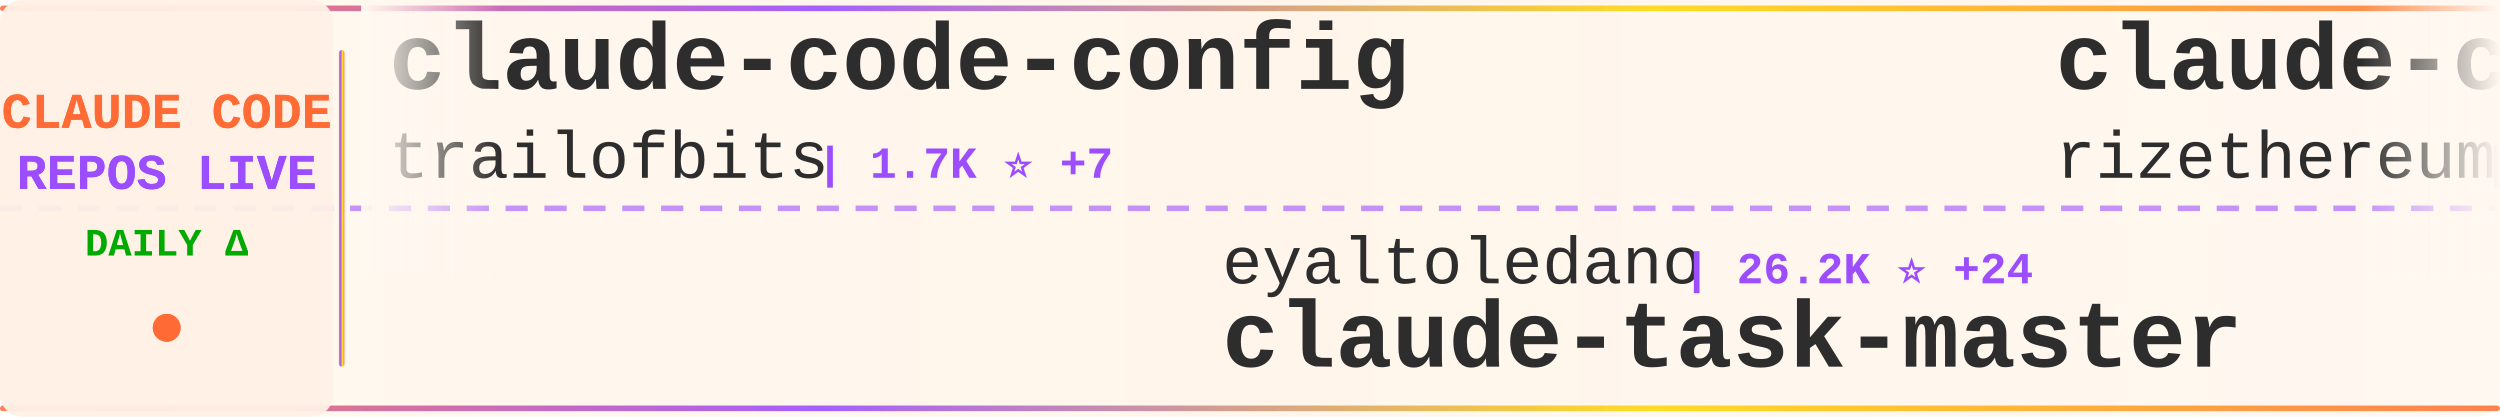
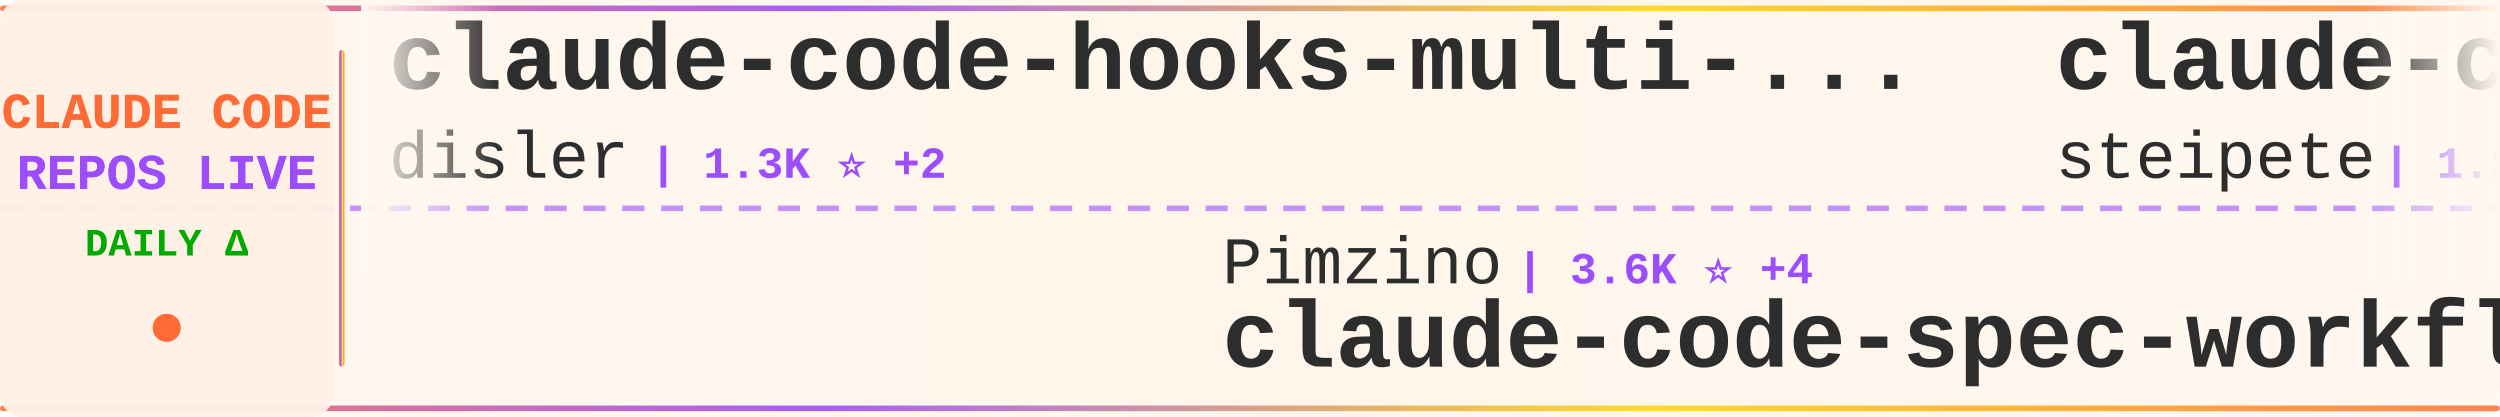
<svg xmlns="http://www.w3.org/2000/svg" width="900" height="150">
  <defs>
    <linearGradient id="tickerBg" x1="0%" y1="0%" x2="100%" y2="0%">
      <stop offset="0%" style="stop-color:#fff8f0;stop-opacity:0.98" />
      <stop offset="50%" style="stop-color:#fff5eb;stop-opacity:1" />
      <stop offset="100%" style="stop-color:#fff8f0;stop-opacity:0.98" />
    </linearGradient>
    <linearGradient id="borderGrad" x1="0%" y1="0%" x2="100%" y2="0%">
      <stop offset="0%" style="stop-color:#FF6B35;stop-opacity:0.85">
        <animate attributeName="stop-opacity" values="0.85;1;0.85" dur="2s" repeatCount="indefinite" />
      </stop>
      <stop offset="33%" style="stop-color:#9C4EFF;stop-opacity:0.9">
        <animate attributeName="stop-opacity" values="0.9;1;0.9" dur="2.2s" repeatCount="indefinite" />
      </stop>
      <stop offset="66%" style="stop-color:#FFD700;stop-opacity:0.85">
        <animate attributeName="stop-opacity" values="0.85;1;0.85" dur="1.8s" repeatCount="indefinite" />
      </stop>
      <stop offset="100%" style="stop-color:#FF6B35;stop-opacity:0.85">
        <animate attributeName="stop-opacity" values="0.85;1;0.85" dur="2s" repeatCount="indefinite" />
      </stop>
    </linearGradient>
    <filter id="textGlow">
      <feGaussianBlur stdDeviation="0.15" result="coloredBlur" />
      <feMerge>
        <feMergeNode in="coloredBlur" />
        <feMergeNode in="SourceGraphic" />
      </feMerge>
    </filter>
    <filter id="metricGlow">
      <feGaussianBlur stdDeviation="0.2" result="coloredBlur" />
      <feMerge>
        <feMergeNode in="coloredBlur" />
        <feMergeNode in="SourceGraphic" />
      </feMerge>
    </filter>
    <linearGradient id="leftFade" x1="0%" y1="0%" x2="100%" y2="0%">
      <stop offset="0%" style="stop-color:#fff8f0;stop-opacity:1" />
      <stop offset="100%" style="stop-color:#fff8f0;stop-opacity:0" />
    </linearGradient>
    <linearGradient id="rightFade" x1="0%" y1="0%" x2="100%" y2="0%">
      <stop offset="0%" style="stop-color:#fff8f0;stop-opacity:0" />
      <stop offset="100%" style="stop-color:#fff8f0;stop-opacity:1" />
    </linearGradient>
  </defs>
  <rect width="900" height="150" fill="url(#tickerBg)" rx="8" />
  <rect x="0" y="2" width="900" height="2" fill="url(#borderGrad)" rx="1" />
  <rect x="0" y="146" width="900" height="2" fill="url(#borderGrad)" rx="1" />
  <line x1="0" y1="75" x2="900" y2="75" stroke="#9C4EFF" stroke-width="2" stroke-dasharray="8 6" opacity="0.6" />
  <rect x="0" y="0" width="120" height="150" fill="#fff0e6" opacity="0.95" rx="8" />
  <text x="60" y="46" font-family="'Courier New', monospace" font-size="18" font-weight="bold" fill="#FF6B35" text-anchor="middle" filter="url(#textGlow)">
    CLAUDE CODE
  </text>
  <text x="60" y="68" font-family="'Courier New', monospace" font-size="18" font-weight="bold" fill="#9C4EFF" text-anchor="middle" filter="url(#textGlow)">
    REPOS LIVE
  </text>
  <text x="60" y="92" font-family="'Courier New', monospace" font-size="14" font-weight="bold" fill="#00aa00" text-anchor="middle">
    DAILY Δ
  </text>
  <circle cx="60" cy="118" r="5" fill="#FF6B35" filter="url(#metricGlow)">
    <animate attributeName="r" values="4;6;4" dur="1.5s" repeatCount="indefinite" />
    <animate attributeName="opacity" values="0.6;1;0.6" dur="1.5s" repeatCount="indefinite" />
  </circle>
  <rect x="122" y="18" width="2" height="114" fill="url(#borderGrad)" rx="1" />
  <clipPath id="tickerClip">
    <rect x="130" y="0" width="770" height="150" />
  </clipPath>
  <g clip-path="url(#tickerClip)">
    <g id="tickerItems">
      <animateTransform attributeName="transform" attributeType="XML" type="translate" from="0 0" to="-3000 0" dur="54s" repeatCount="indefinite" />
      <g transform="translate(0, 0)">
-         <text x="140" y="32" font-family="'Courier New', monospace" font-size="34" font-weight="bold" fill="#2d2d2d">claude-code-config</text>
-         <text x="140" y="64" font-family="'Courier New', monospace" font-size="24" font-weight="normal" fill="#2d2d2d" opacity="1.0">trailofbits</text>
-         <text x="294" y="64" font-family="'Courier New', monospace" font-size="16" font-weight="bold" fill="#9C4EFF"> | 1.7K ⭐ +7</text>
+         <text x="140" y="32" font-family="'Courier New', monospace" font-size="34" font-weight="bold" fill="#2d2d2d">claude-code-hooks-multi-...</text>
+         <text x="140" y="64" font-family="'Courier New', monospace" font-size="24" font-weight="normal" fill="#2d2d2d" opacity="1.0">disler</text>
+         <text x="234" y="64" font-family="'Courier New', monospace" font-size="16" font-weight="bold" fill="#9C4EFF"> | 1.3K ⭐ +2</text>
      </g>
      <g transform="translate(300, 0)">
-         <text x="140" y="102" font-family="'Courier New', monospace" font-size="24" font-weight="normal" fill="#2d2d2d" opacity="1.0">eyaltoledano</text>
-         <text x="306" y="102" font-family="'Courier New', monospace" font-size="16" font-weight="bold" fill="#9C4EFF"> | 26.2K ⭐ +24</text>
-         <text x="140" y="132" font-family="'Courier New', monospace" font-size="34" font-weight="bold" fill="#2d2d2d">claude-task-master</text>
+         <text x="140" y="102" font-family="'Courier New', monospace" font-size="24" font-weight="normal" fill="#2d2d2d" opacity="1.0">Pimzino</text>
+         <text x="246" y="102" font-family="'Courier New', monospace" font-size="16" font-weight="bold" fill="#9C4EFF"> | 3.6K ⭐ +4</text>
+         <text x="140" y="132" font-family="'Courier New', monospace" font-size="34" font-weight="bold" fill="#2d2d2d">claude-code-spec-workflo...</text>
      </g>
      <g transform="translate(600, 0)">
-         <text x="140" y="32" font-family="'Courier New', monospace" font-size="34" font-weight="bold" fill="#2d2d2d">claude-code-requirements...</text>
-         <text x="140" y="64" font-family="'Courier New', monospace" font-size="24" font-weight="normal" fill="#2d2d2d" opacity="1.0">rizethereum</text>
-         <text x="294" y="64" font-family="'Courier New', monospace" font-size="16" font-weight="bold" fill="#9C4EFF"> | 1.8K ⭐</text>
+         <text x="140" y="32" font-family="'Courier New', monospace" font-size="34" font-weight="bold" fill="#2d2d2d">claude-code-mcp</text>
+         <text x="140" y="64" font-family="'Courier New', monospace" font-size="24" font-weight="normal" fill="#2d2d2d" opacity="1.0">steipete</text>
+         <text x="258" y="64" font-family="'Courier New', monospace" font-size="16" font-weight="bold" fill="#9C4EFF"> | 1.2K ⭐ +1</text>
      </g>
      <g transform="translate(900, 0)">
-         <text x="140" y="102" font-family="'Courier New', monospace" font-size="24" font-weight="normal" fill="#2d2d2d" opacity="1.0">Yeachan-Heo</text>
-         <text x="294" y="102" font-family="'Courier New', monospace" font-size="16" font-weight="bold" fill="#9C4EFF"> | 14.4K ⭐ +992</text>
-         <text x="140" y="132" font-family="'Courier New', monospace" font-size="34" font-weight="bold" fill="#2d2d2d">oh-my-claudecode</text>
+         <text x="140" y="102" font-family="'Courier New', monospace" font-size="24" font-weight="normal" fill="#2d2d2d" opacity="1.0">0xfurai</text>
+         <text x="246" y="102" font-family="'Courier New', monospace" font-size="16" font-weight="bold" fill="#9C4EFF"> | 801 ⭐ +3</text>
+         <text x="140" y="132" font-family="'Courier New', monospace" font-size="34" font-weight="bold" fill="#2d2d2d">claude-code-subagents</text>
      </g>
      <g transform="translate(1200, 0)">
+         <text x="140" y="32" font-family="'Courier New', monospace" font-size="34" font-weight="bold" fill="#2d2d2d">claude-code</text>
+         <text x="140" y="64" font-family="'Courier New', monospace" font-size="24" font-weight="normal" fill="#2d2d2d" opacity="1.0">anthropics</text>
+         <text x="282" y="64" font-family="'Courier New', monospace" font-size="16" font-weight="bold" fill="#9C4EFF"> | 83.9K ⭐ +338</text>
+       </g>
+       <g transform="translate(1500, 0)">
+         <text x="140" y="102" font-family="'Courier New', monospace" font-size="24" font-weight="normal" fill="#2d2d2d" opacity="1.0">qwibitai</text>
+         <text x="258" y="102" font-family="'Courier New', monospace" font-size="16" font-weight="bold" fill="#9C4EFF"> | 25.8K ⭐ +95</text>
+         <text x="140" y="132" font-family="'Courier New', monospace" font-size="34" font-weight="bold" fill="#2d2d2d">nanoclaw</text>
+       </g>
+       <g transform="translate(1800, 0)">
        <text x="140" y="32" font-family="'Courier New', monospace" font-size="34" font-weight="bold" fill="#2d2d2d">awesome-claude-skills</text>
        <text x="140" y="64" font-family="'Courier New', monospace" font-size="24" font-weight="normal" fill="#2d2d2d" opacity="1.0">ComposioHQ</text>
-         <text x="282" y="64" font-family="'Courier New', monospace" font-size="16" font-weight="bold" fill="#9C4EFF"> | 48.7K ⭐ +290</text>
-       </g>
-       <g transform="translate(1500, 0)">
-         <text x="140" y="102" font-family="'Courier New', monospace" font-size="24" font-weight="normal" fill="#2d2d2d" opacity="1.0">sickn33</text>
-         <text x="246" y="102" font-family="'Courier New', monospace" font-size="16" font-weight="bold" fill="#9C4EFF"> | 28.0K ⭐ +260</text>
-         <text x="140" y="132" font-family="'Courier New', monospace" font-size="34" font-weight="bold" fill="#2d2d2d">antigravity-awesome-skil...</text>
-       </g>
-       <g transform="translate(1800, 0)">
-         <text x="140" y="32" font-family="'Courier New', monospace" font-size="34" font-weight="bold" fill="#2d2d2d">claude-code-mastering</text>
-         <text x="140" y="64" font-family="'Courier New', monospace" font-size="24" font-weight="normal" fill="#2d2d2d" opacity="1.0">revfactory</text>
-         <text x="282" y="64" font-family="'Courier New', monospace" font-size="16" font-weight="bold" fill="#9C4EFF"> | 766 ⭐</text>
+         <text x="282" y="64" font-family="'Courier New', monospace" font-size="16" font-weight="bold" fill="#9C4EFF"> | 48.8K ⭐ +301</text>
      </g>
      <g transform="translate(2100, 0)">
-         <text x="140" y="102" font-family="'Courier New', monospace" font-size="24" font-weight="normal" fill="#2d2d2d" opacity="1.0">anomalyco</text>
-         <text x="270" y="102" font-family="'Courier New', monospace" font-size="16" font-weight="bold" fill="#9C4EFF"> | 131.7K ⭐ +492</text>
-         <text x="140" y="132" font-family="'Courier New', monospace" font-size="34" font-weight="bold" fill="#2d2d2d">opencode</text>
+         <text x="140" y="102" font-family="'Courier New', monospace" font-size="24" font-weight="normal" fill="#2d2d2d" opacity="1.0">andrepimenta</text>
+         <text x="306" y="102" font-family="'Courier New', monospace" font-size="16" font-weight="bold" fill="#9C4EFF"> | 1.0K ⭐ +1</text>
+         <text x="140" y="132" font-family="'Courier New', monospace" font-size="34" font-weight="bold" fill="#2d2d2d">claude-code-chat</text>
      </g>
      <g transform="translate(2400, 0)">
-         <text x="140" y="32" font-family="'Courier New', monospace" font-size="34" font-weight="bold" fill="#2d2d2d">claude-code-tools</text>
-         <text x="140" y="64" font-family="'Courier New', monospace" font-size="24" font-weight="normal" fill="#2d2d2d" opacity="1.0">pchalasani</text>
-         <text x="282" y="64" font-family="'Courier New', monospace" font-size="16" font-weight="bold" fill="#9C4EFF"> | 1.6K ⭐ +3</text>
+         <text x="140" y="32" font-family="'Courier New', monospace" font-size="34" font-weight="bold" fill="#2d2d2d">claude-code-plugins-plus...</text>
+         <text x="140" y="64" font-family="'Courier New', monospace" font-size="24" font-weight="normal" fill="#2d2d2d" opacity="1.0">jeremylongshore</text>
+         <text x="342" y="64" font-family="'Courier New', monospace" font-size="16" font-weight="bold" fill="#9C4EFF"> | 1.7K ⭐ +7</text>
      </g>
      <g transform="translate(2700, 0)">
-         <text x="140" y="102" font-family="'Courier New', monospace" font-size="24" font-weight="normal" fill="#2d2d2d" opacity="1.0">jarrodwatts</text>
-         <text x="294" y="102" font-family="'Courier New', monospace" font-size="16" font-weight="bold" fill="#9C4EFF"> | 1.0K ⭐ +1</text>
-         <text x="140" y="132" font-family="'Courier New', monospace" font-size="34" font-weight="bold" fill="#2d2d2d">claude-code-config</text>
+         <text x="140" y="102" font-family="'Courier New', monospace" font-size="24" font-weight="normal" fill="#2d2d2d" opacity="1.0">lyconear</text>
+         <text x="258" y="102" font-family="'Courier New', monospace" font-size="16" font-weight="bold" fill="#9C4EFF"> | 4 ⭐</text>
+         <text x="140" y="132" font-family="'Courier New', monospace" font-size="34" font-weight="bold" fill="#2d2d2d">Claude-Code</text>
      </g>
      <g transform="translate(3000, 0)">
-         <text x="140" y="32" font-family="'Courier New', monospace" font-size="34" font-weight="bold" fill="#2d2d2d">claude-code-config</text>
-         <text x="140" y="64" font-family="'Courier New', monospace" font-size="24" font-weight="normal" fill="#2d2d2d" opacity="1.0">trailofbits</text>
-         <text x="294" y="64" font-family="'Courier New', monospace" font-size="16" font-weight="bold" fill="#9C4EFF"> | 1.7K ⭐ +7</text>
+         <text x="140" y="32" font-family="'Courier New', monospace" font-size="34" font-weight="bold" fill="#2d2d2d">claude-code-hooks-multi-...</text>
+         <text x="140" y="64" font-family="'Courier New', monospace" font-size="24" font-weight="normal" fill="#2d2d2d" opacity="1.0">disler</text>
+         <text x="234" y="64" font-family="'Courier New', monospace" font-size="16" font-weight="bold" fill="#9C4EFF"> | 1.3K ⭐ +2</text>
      </g>
      <g transform="translate(3300, 0)">
-         <text x="140" y="102" font-family="'Courier New', monospace" font-size="24" font-weight="normal" fill="#2d2d2d" opacity="1.0">eyaltoledano</text>
-         <text x="306" y="102" font-family="'Courier New', monospace" font-size="16" font-weight="bold" fill="#9C4EFF"> | 26.2K ⭐ +24</text>
-         <text x="140" y="132" font-family="'Courier New', monospace" font-size="34" font-weight="bold" fill="#2d2d2d">claude-task-master</text>
+         <text x="140" y="102" font-family="'Courier New', monospace" font-size="24" font-weight="normal" fill="#2d2d2d" opacity="1.0">Pimzino</text>
+         <text x="246" y="102" font-family="'Courier New', monospace" font-size="16" font-weight="bold" fill="#9C4EFF"> | 3.6K ⭐ +4</text>
+         <text x="140" y="132" font-family="'Courier New', monospace" font-size="34" font-weight="bold" fill="#2d2d2d">claude-code-spec-workflo...</text>
      </g>
      <g transform="translate(3600, 0)">
-         <text x="140" y="32" font-family="'Courier New', monospace" font-size="34" font-weight="bold" fill="#2d2d2d">claude-code-requirements...</text>
-         <text x="140" y="64" font-family="'Courier New', monospace" font-size="24" font-weight="normal" fill="#2d2d2d" opacity="1.0">rizethereum</text>
-         <text x="294" y="64" font-family="'Courier New', monospace" font-size="16" font-weight="bold" fill="#9C4EFF"> | 1.8K ⭐</text>
+         <text x="140" y="32" font-family="'Courier New', monospace" font-size="34" font-weight="bold" fill="#2d2d2d">claude-code-mcp</text>
+         <text x="140" y="64" font-family="'Courier New', monospace" font-size="24" font-weight="normal" fill="#2d2d2d" opacity="1.0">steipete</text>
+         <text x="258" y="64" font-family="'Courier New', monospace" font-size="16" font-weight="bold" fill="#9C4EFF"> | 1.2K ⭐ +1</text>
      </g>
      <g transform="translate(3900, 0)">
-         <text x="140" y="102" font-family="'Courier New', monospace" font-size="24" font-weight="normal" fill="#2d2d2d" opacity="1.0">Yeachan-Heo</text>
-         <text x="294" y="102" font-family="'Courier New', monospace" font-size="16" font-weight="bold" fill="#9C4EFF"> | 14.4K ⭐ +992</text>
-         <text x="140" y="132" font-family="'Courier New', monospace" font-size="34" font-weight="bold" fill="#2d2d2d">oh-my-claudecode</text>
+         <text x="140" y="102" font-family="'Courier New', monospace" font-size="24" font-weight="normal" fill="#2d2d2d" opacity="1.0">0xfurai</text>
+         <text x="246" y="102" font-family="'Courier New', monospace" font-size="16" font-weight="bold" fill="#9C4EFF"> | 801 ⭐ +3</text>
+         <text x="140" y="132" font-family="'Courier New', monospace" font-size="34" font-weight="bold" fill="#2d2d2d">claude-code-subagents</text>
      </g>
    </g>
  </g>
  <rect x="130" y="0" width="50" height="100" fill="url(#leftFade)" />
  <rect x="850" y="0" width="50" height="100" fill="url(#rightFade)" />
</svg>
